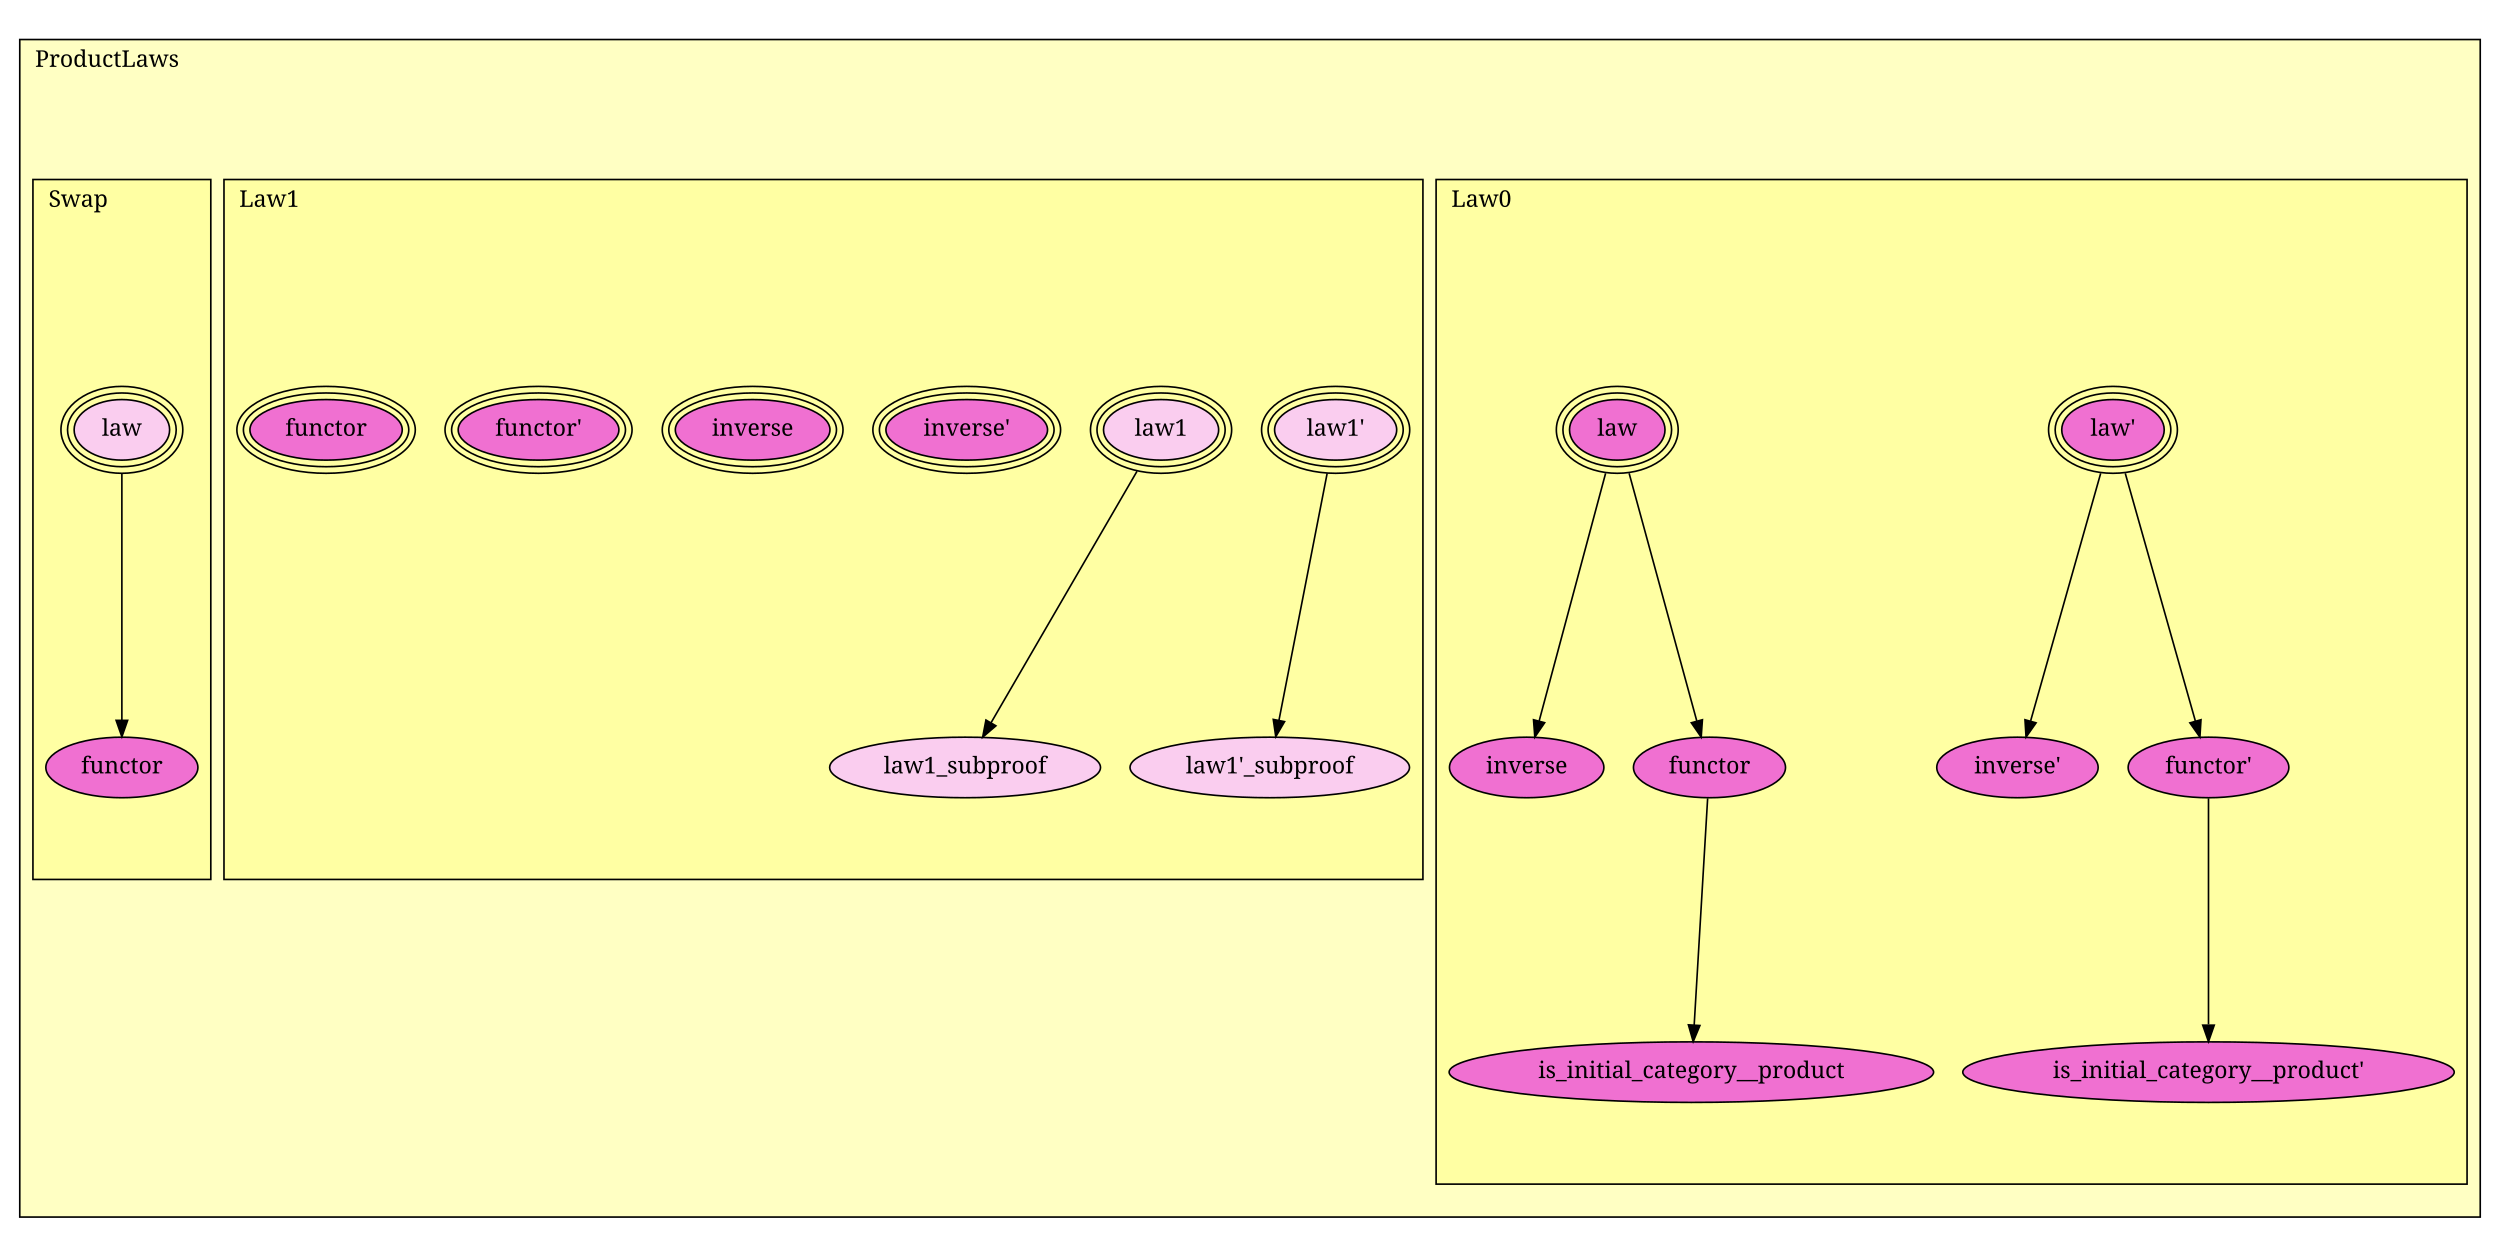
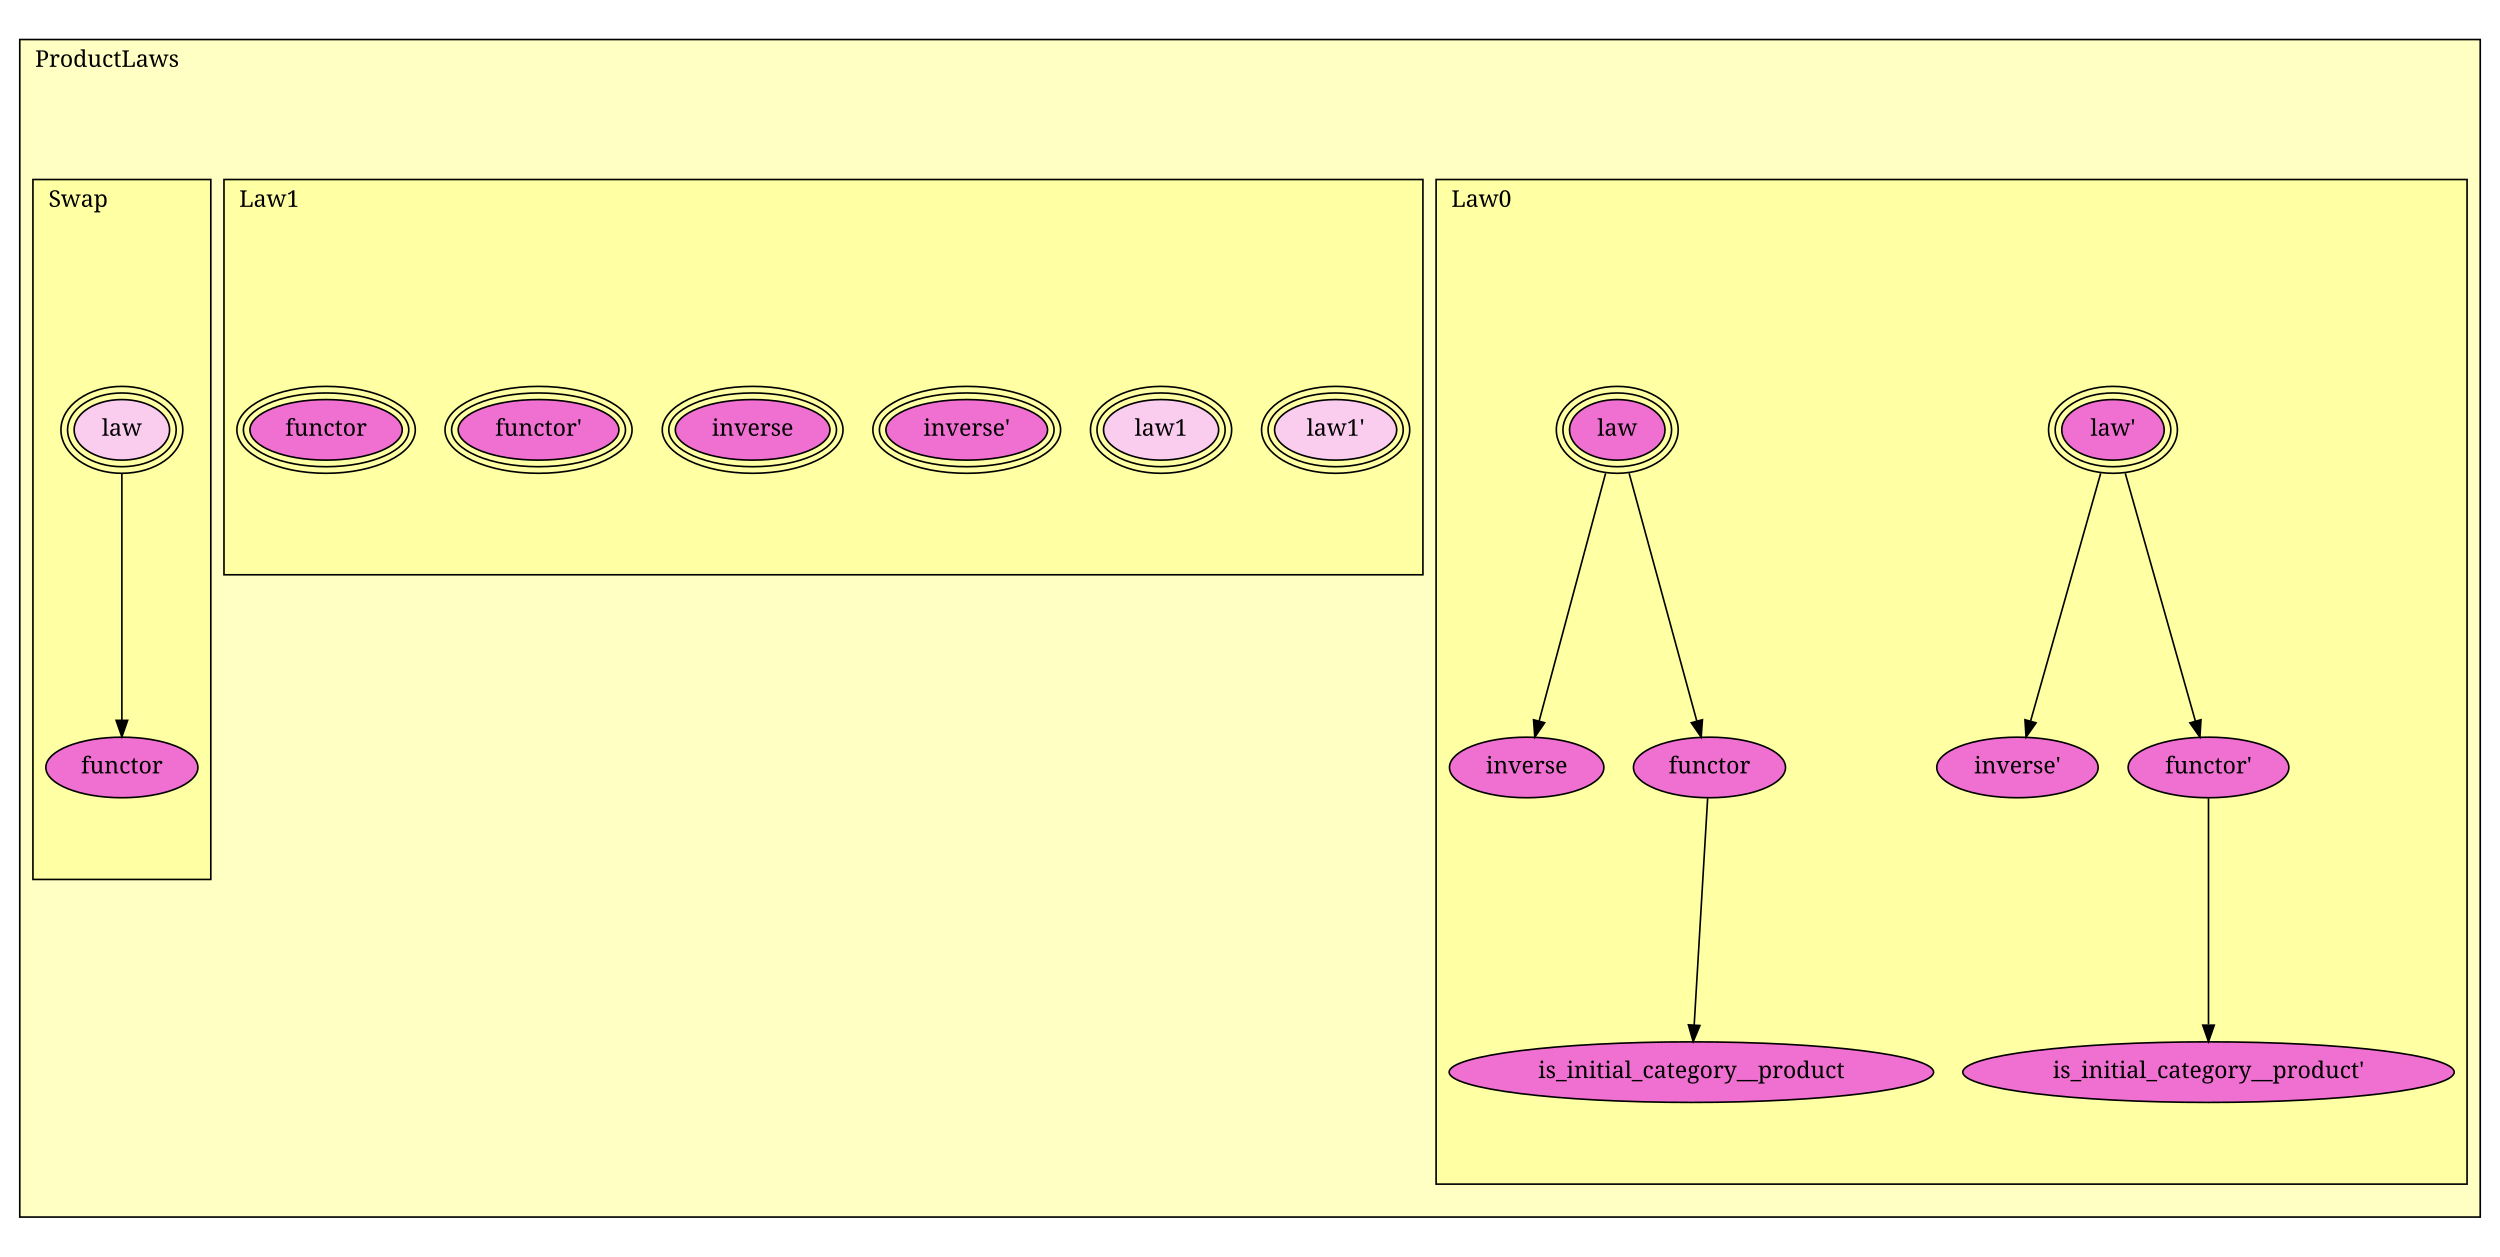
<svg xmlns="http://www.w3.org/2000/svg" xmlns:xlink="http://www.w3.org/1999/xlink" width="1518pt" height="763pt" viewBox="0.00 0.00 1518.00 763.00">
  <g id="graph1" class="graph" transform="scale(1 1) rotate(0) translate(4 759)">
    <polygon fill="white" stroke="white" points="-4,5 -4,-759 1515,-759 1515,5 -4,5" />
    <g id="graph2" class="cluster">
      <polygon fill="#ffffc3" stroke="black" points="8,-20 8,-735 1502,-735 1502,-20 8,-20" />
      <text text-anchor="middle" x="61" y="-718.4" font-family="Times Roman,serif" font-size="14.00">ProductLaws</text>
    </g>
    <g id="graph3" class="cluster">
      <polygon fill="#ffffa3" stroke="black" points="868,-40 868,-650 1494,-650 1494,-40 868,-40" />
      <text text-anchor="middle" x="895.5" y="-633.4" font-family="Times Roman,serif" font-size="14.00">Law0</text>
    </g>
    <g id="graph4" class="cluster">
-       <polygon fill="#ffffa3" stroke="black" points="132,-225 132,-650 860,-650 860,-225 132,-225" />
+       <polygon fill="#ffffa3" stroke="black" points="132,-410 132,-650 860,-650 860,-410 132,-410" />
      <text text-anchor="middle" x="159.5" y="-633.4" font-family="Times Roman,serif" font-size="14.00">Law1</text>
    </g>
    <g id="graph5" class="cluster">
      <polygon fill="#ffffa3" stroke="black" points="16,-225 16,-650 124,-650 124,-225 16,-225" />
      <text text-anchor="middle" x="43.5" y="-633.4" font-family="Times Roman,serif" font-size="14.00">Swap</text>
    </g>
    <g id="node1" class="node">
      <a xlink:href="ProductLaws.html#Swap.law" xlink:title="law">
        <ellipse fill="#facdef" stroke="black" cx="70" cy="-498" rx="28.991" ry="18.385" />
        <ellipse fill="none" stroke="black" cx="70" cy="-498" rx="32.991" ry="22.385" />
        <ellipse fill="none" stroke="black" cx="70" cy="-498" rx="36.991" ry="26.385" />
        <text text-anchor="middle" x="70" y="-494.4" font-family="Times Roman,serif" font-size="14.00">law</text>
      </a>
    </g>
    <g id="node2" class="node">
      <a xlink:href="ProductLaws.html#Swap.functor" xlink:title="functor">
        <ellipse fill="#f070d1" stroke="black" cx="70" cy="-293" rx="46.167" ry="18.385" />
        <text text-anchor="middle" x="70" y="-289.4" font-family="Times Roman,serif" font-size="14.00">functor</text>
      </a>
    </g>
    <g id="edge2" class="edge">
      <path fill="none" stroke="black" d="M70,-471.2C70,-432.527 70,-361.371 70,-321.677" />
      <polygon fill="black" stroke="black" points="73.5,-321.602 70,-311.602 66.5,-321.602 73.5,-321.602" />
    </g>
    <g id="node3" class="node">
      <a xlink:href="ProductLaws.html#Law1.law1'" xlink:title="law1'">
        <ellipse fill="#facdef" stroke="black" cx="807" cy="-498" rx="37.065" ry="18.385" />
        <ellipse fill="none" stroke="black" cx="807" cy="-498" rx="41.021" ry="22.385" />
        <ellipse fill="none" stroke="black" cx="807" cy="-498" rx="44.977" ry="26.385" />
        <text text-anchor="middle" x="807" y="-494.4" font-family="Times Roman,serif" font-size="14.00">law1'</text>
      </a>
    </g>
    <g id="node4" class="node">
-       <a xlink:href="ProductLaws.html#Law1.law1'_subproof" xlink:title="law1'_subproof">
-         <ellipse fill="#facdef" stroke="black" cx="767" cy="-293" rx="84.853" ry="18.385" />
-         <text text-anchor="middle" x="767" y="-289.4" font-family="Times Roman,serif" font-size="14.00">law1'_subproof</text>
-       </a>
-     </g>
-     <g id="edge4" class="edge">
-       <path fill="none" stroke="black" d="M801.853,-471.62C794.318,-433.004 780.34,-361.368 772.572,-321.554" />
-       <polygon fill="black" stroke="black" points="775.997,-320.834 770.647,-311.69 769.127,-322.175 775.997,-320.834" />
-     </g>
-     <g id="node5" class="node">
      <a xlink:href="ProductLaws.html#Law1.law1" xlink:title="law1">
        <ellipse fill="#facdef" stroke="black" cx="701" cy="-498" rx="34.949" ry="18.385" />
        <ellipse fill="none" stroke="black" cx="701" cy="-498" rx="38.903" ry="22.385" />
        <ellipse fill="none" stroke="black" cx="701" cy="-498" rx="42.857" ry="26.385" />
        <text text-anchor="middle" x="701" y="-494.4" font-family="Times Roman,serif" font-size="14.00">law1</text>
      </a>
    </g>
-     <g id="node6" class="node">
-       <a xlink:href="ProductLaws.html#Law1.law1_subproof" xlink:title="law1_subproof">
-         <ellipse fill="#facdef" stroke="black" cx="582" cy="-293" rx="82.23" ry="18.385" />
-         <text text-anchor="middle" x="582" y="-289.4" font-family="Times Roman,serif" font-size="14.00">law1_subproof</text>
-       </a>
-     </g>
-     <g id="edge6" class="edge">
-       <path fill="none" stroke="black" d="M686.408,-472.863C663.895,-434.08 620.875,-359.969 597.706,-320.056" />
-       <polygon fill="black" stroke="black" points="600.719,-318.275 592.672,-311.384 594.665,-321.79 600.719,-318.275" />
-     </g>
-     <g id="node7" class="node">
+     <g id="node5" class="node">
      <a xlink:href="ProductLaws.html#Law1.inverse'" xlink:title="inverse'">
        <ellipse fill="#f070d1" stroke="black" cx="583" cy="-498" rx="49.067" ry="18.385" />
        <ellipse fill="none" stroke="black" cx="583" cy="-498" rx="53.032" ry="22.385" />
        <ellipse fill="none" stroke="black" cx="583" cy="-498" rx="56.998" ry="26.385" />
        <text text-anchor="middle" x="583" y="-494.4" font-family="Times Roman,serif" font-size="14.00">inverse'</text>
      </a>
    </g>
-     <g id="node8" class="node">
+     <g id="node6" class="node">
      <a xlink:href="ProductLaws.html#Law1.inverse" xlink:title="inverse">
        <ellipse fill="#f070d1" stroke="black" cx="453" cy="-498" rx="46.949" ry="18.385" />
        <ellipse fill="none" stroke="black" cx="453" cy="-498" rx="50.913" ry="22.385" />
        <ellipse fill="none" stroke="black" cx="453" cy="-498" rx="54.877" ry="26.385" />
        <text text-anchor="middle" x="453" y="-494.4" font-family="Times Roman,serif" font-size="14.00">inverse</text>
      </a>
    </g>
-     <g id="node9" class="node">
+     <g id="node7" class="node">
      <a xlink:href="ProductLaws.html#Law1.functor'" xlink:title="functor'">
        <ellipse fill="#f070d1" stroke="black" cx="323" cy="-498" rx="48.79" ry="18.385" />
        <ellipse fill="none" stroke="black" cx="323" cy="-498" rx="52.79" ry="22.385" />
        <ellipse fill="none" stroke="black" cx="323" cy="-498" rx="56.79" ry="26.385" />
        <text text-anchor="middle" x="323" y="-494.4" font-family="Times Roman,serif" font-size="14.00">functor'</text>
      </a>
    </g>
-     <g id="node10" class="node">
+     <g id="node8" class="node">
      <a xlink:href="ProductLaws.html#Law1.functor" xlink:title="functor">
        <ellipse fill="#f070d1" stroke="black" cx="194" cy="-498" rx="46.241" ry="18.385" />
        <ellipse fill="none" stroke="black" cx="194" cy="-498" rx="50.204" ry="22.385" />
        <ellipse fill="none" stroke="black" cx="194" cy="-498" rx="54.167" ry="26.385" />
        <text text-anchor="middle" x="194" y="-494.4" font-family="Times Roman,serif" font-size="14.00">functor</text>
      </a>
    </g>
-     <g id="node11" class="node">
+     <g id="node9" class="node">
      <a xlink:href="ProductLaws.html#Law0.law'" xlink:title="law'">
        <ellipse fill="#f070d1" stroke="black" cx="1279" cy="-498" rx="31.113" ry="18.385" />
        <ellipse fill="none" stroke="black" cx="1279" cy="-498" rx="35.113" ry="22.385" />
        <ellipse fill="none" stroke="black" cx="1279" cy="-498" rx="39.113" ry="26.385" />
        <text text-anchor="middle" x="1279" y="-494.4" font-family="Times Roman,serif" font-size="14.00">law'</text>
      </a>
    </g>
-     <g id="node13" class="node">
+     <g id="node11" class="node">
      <a xlink:href="ProductLaws.html#Law0.inverse'" xlink:title="inverse'">
        <ellipse fill="#f070d1" stroke="black" cx="1221" cy="-293" rx="48.998" ry="18.385" />
        <text text-anchor="middle" x="1221" y="-289.4" font-family="Times Roman,serif" font-size="14.00">inverse'</text>
      </a>
    </g>
-     <g id="edge8" class="edge">
+     <g id="edge4" class="edge">
      <path fill="none" stroke="black" d="M1271.54,-471.62C1260.58,-432.905 1240.24,-360.999 1228.99,-321.248" />
      <polygon fill="black" stroke="black" points="1232.3,-320.078 1226.21,-311.408 1225.56,-321.983 1232.3,-320.078" />
    </g>
-     <g id="node15" class="node">
+     <g id="node13" class="node">
      <a xlink:href="ProductLaws.html#Law0.functor'" xlink:title="functor'">
        <ellipse fill="#f070d1" stroke="black" cx="1337" cy="-293" rx="48.79" ry="18.385" />
        <text text-anchor="middle" x="1337" y="-289.4" font-family="Times Roman,serif" font-size="14.00">functor'</text>
      </a>
    </g>
-     <g id="edge10" class="edge">
+     <g id="edge6" class="edge">
      <path fill="none" stroke="black" d="M1286.46,-471.62C1297.42,-432.905 1317.76,-360.999 1329.01,-321.248" />
      <polygon fill="black" stroke="black" points="1332.44,-321.983 1331.79,-311.408 1325.7,-320.078 1332.44,-321.983" />
    </g>
-     <g id="node12" class="node">
+     <g id="node10" class="node">
      <a xlink:href="ProductLaws.html#Law0.law" xlink:title="law">
        <ellipse fill="#f070d1" stroke="black" cx="978" cy="-498" rx="28.991" ry="18.385" />
        <ellipse fill="none" stroke="black" cx="978" cy="-498" rx="32.991" ry="22.385" />
        <ellipse fill="none" stroke="black" cx="978" cy="-498" rx="36.991" ry="26.385" />
        <text text-anchor="middle" x="978" y="-494.4" font-family="Times Roman,serif" font-size="14.00">law</text>
      </a>
    </g>
-     <g id="node14" class="node">
+     <g id="node12" class="node">
      <a xlink:href="ProductLaws.html#Law0.inverse" xlink:title="inverse">
        <ellipse fill="#f070d1" stroke="black" cx="923" cy="-293" rx="46.877" ry="18.385" />
        <text text-anchor="middle" x="923" y="-289.4" font-family="Times Roman,serif" font-size="14.00">inverse</text>
      </a>
    </g>
-     <g id="edge12" class="edge">
+     <g id="edge8" class="edge">
      <path fill="none" stroke="black" d="M970.922,-471.62C960.535,-432.905 941.244,-360.999 930.579,-321.248" />
      <polygon fill="black" stroke="black" points="933.911,-320.16 927.939,-311.408 927.15,-321.974 933.911,-320.16" />
    </g>
-     <g id="node16" class="node">
+     <g id="node14" class="node">
      <a xlink:href="ProductLaws.html#Law0.functor" xlink:title="functor">
        <ellipse fill="#f070d1" stroke="black" cx="1034" cy="-293" rx="46.167" ry="18.385" />
        <text text-anchor="middle" x="1034" y="-289.4" font-family="Times Roman,serif" font-size="14.00">functor</text>
      </a>
    </g>
-     <g id="edge14" class="edge">
+     <g id="edge10" class="edge">
      <path fill="none" stroke="black" d="M985.206,-471.62C995.782,-432.905 1015.42,-360.999 1026.28,-321.248" />
      <polygon fill="black" stroke="black" points="1029.71,-321.977 1028.97,-311.408 1022.96,-320.132 1029.71,-321.977" />
    </g>
-     <g id="node17" class="node">
+     <g id="node15" class="node">
      <a xlink:href="ProductLaws.html#Law0.is_initial_category__product'" xlink:title="is_initial_category__product'">
        <ellipse fill="#f070d1" stroke="black" cx="1337" cy="-108" rx="149.2" ry="18.385" />
        <text text-anchor="middle" x="1337" y="-104.4" font-family="Times Roman,serif" font-size="14.00">is_initial_category__product'</text>
      </a>
    </g>
-     <g id="edge16" class="edge">
+     <g id="edge12" class="edge">
      <path fill="none" stroke="black" d="M1337,-274.243C1337,-241.887 1337,-175.371 1337,-137.009" />
      <polygon fill="black" stroke="black" points="1340.5,-136.531 1337,-126.531 1333.5,-136.531 1340.5,-136.531" />
    </g>
-     <g id="node18" class="node">
+     <g id="node16" class="node">
      <a xlink:href="ProductLaws.html#Law0.is_initial_category__product" xlink:title="is_initial_category__product">
        <ellipse fill="#f070d1" stroke="black" cx="1023" cy="-108" rx="147.078" ry="18.385" />
        <text text-anchor="middle" x="1023" y="-104.4" font-family="Times Roman,serif" font-size="14.00">is_initial_category__product</text>
      </a>
    </g>
-     <g id="edge18" class="edge">
+     <g id="edge14" class="edge">
      <path fill="none" stroke="black" d="M1032.88,-274.243C1030.95,-241.748 1026.97,-174.799 1024.7,-136.517" />
      <polygon fill="black" stroke="black" points="1028.19,-136.306 1024.1,-126.531 1021.2,-136.722 1028.19,-136.306" />
    </g>
  </g>
</svg>
